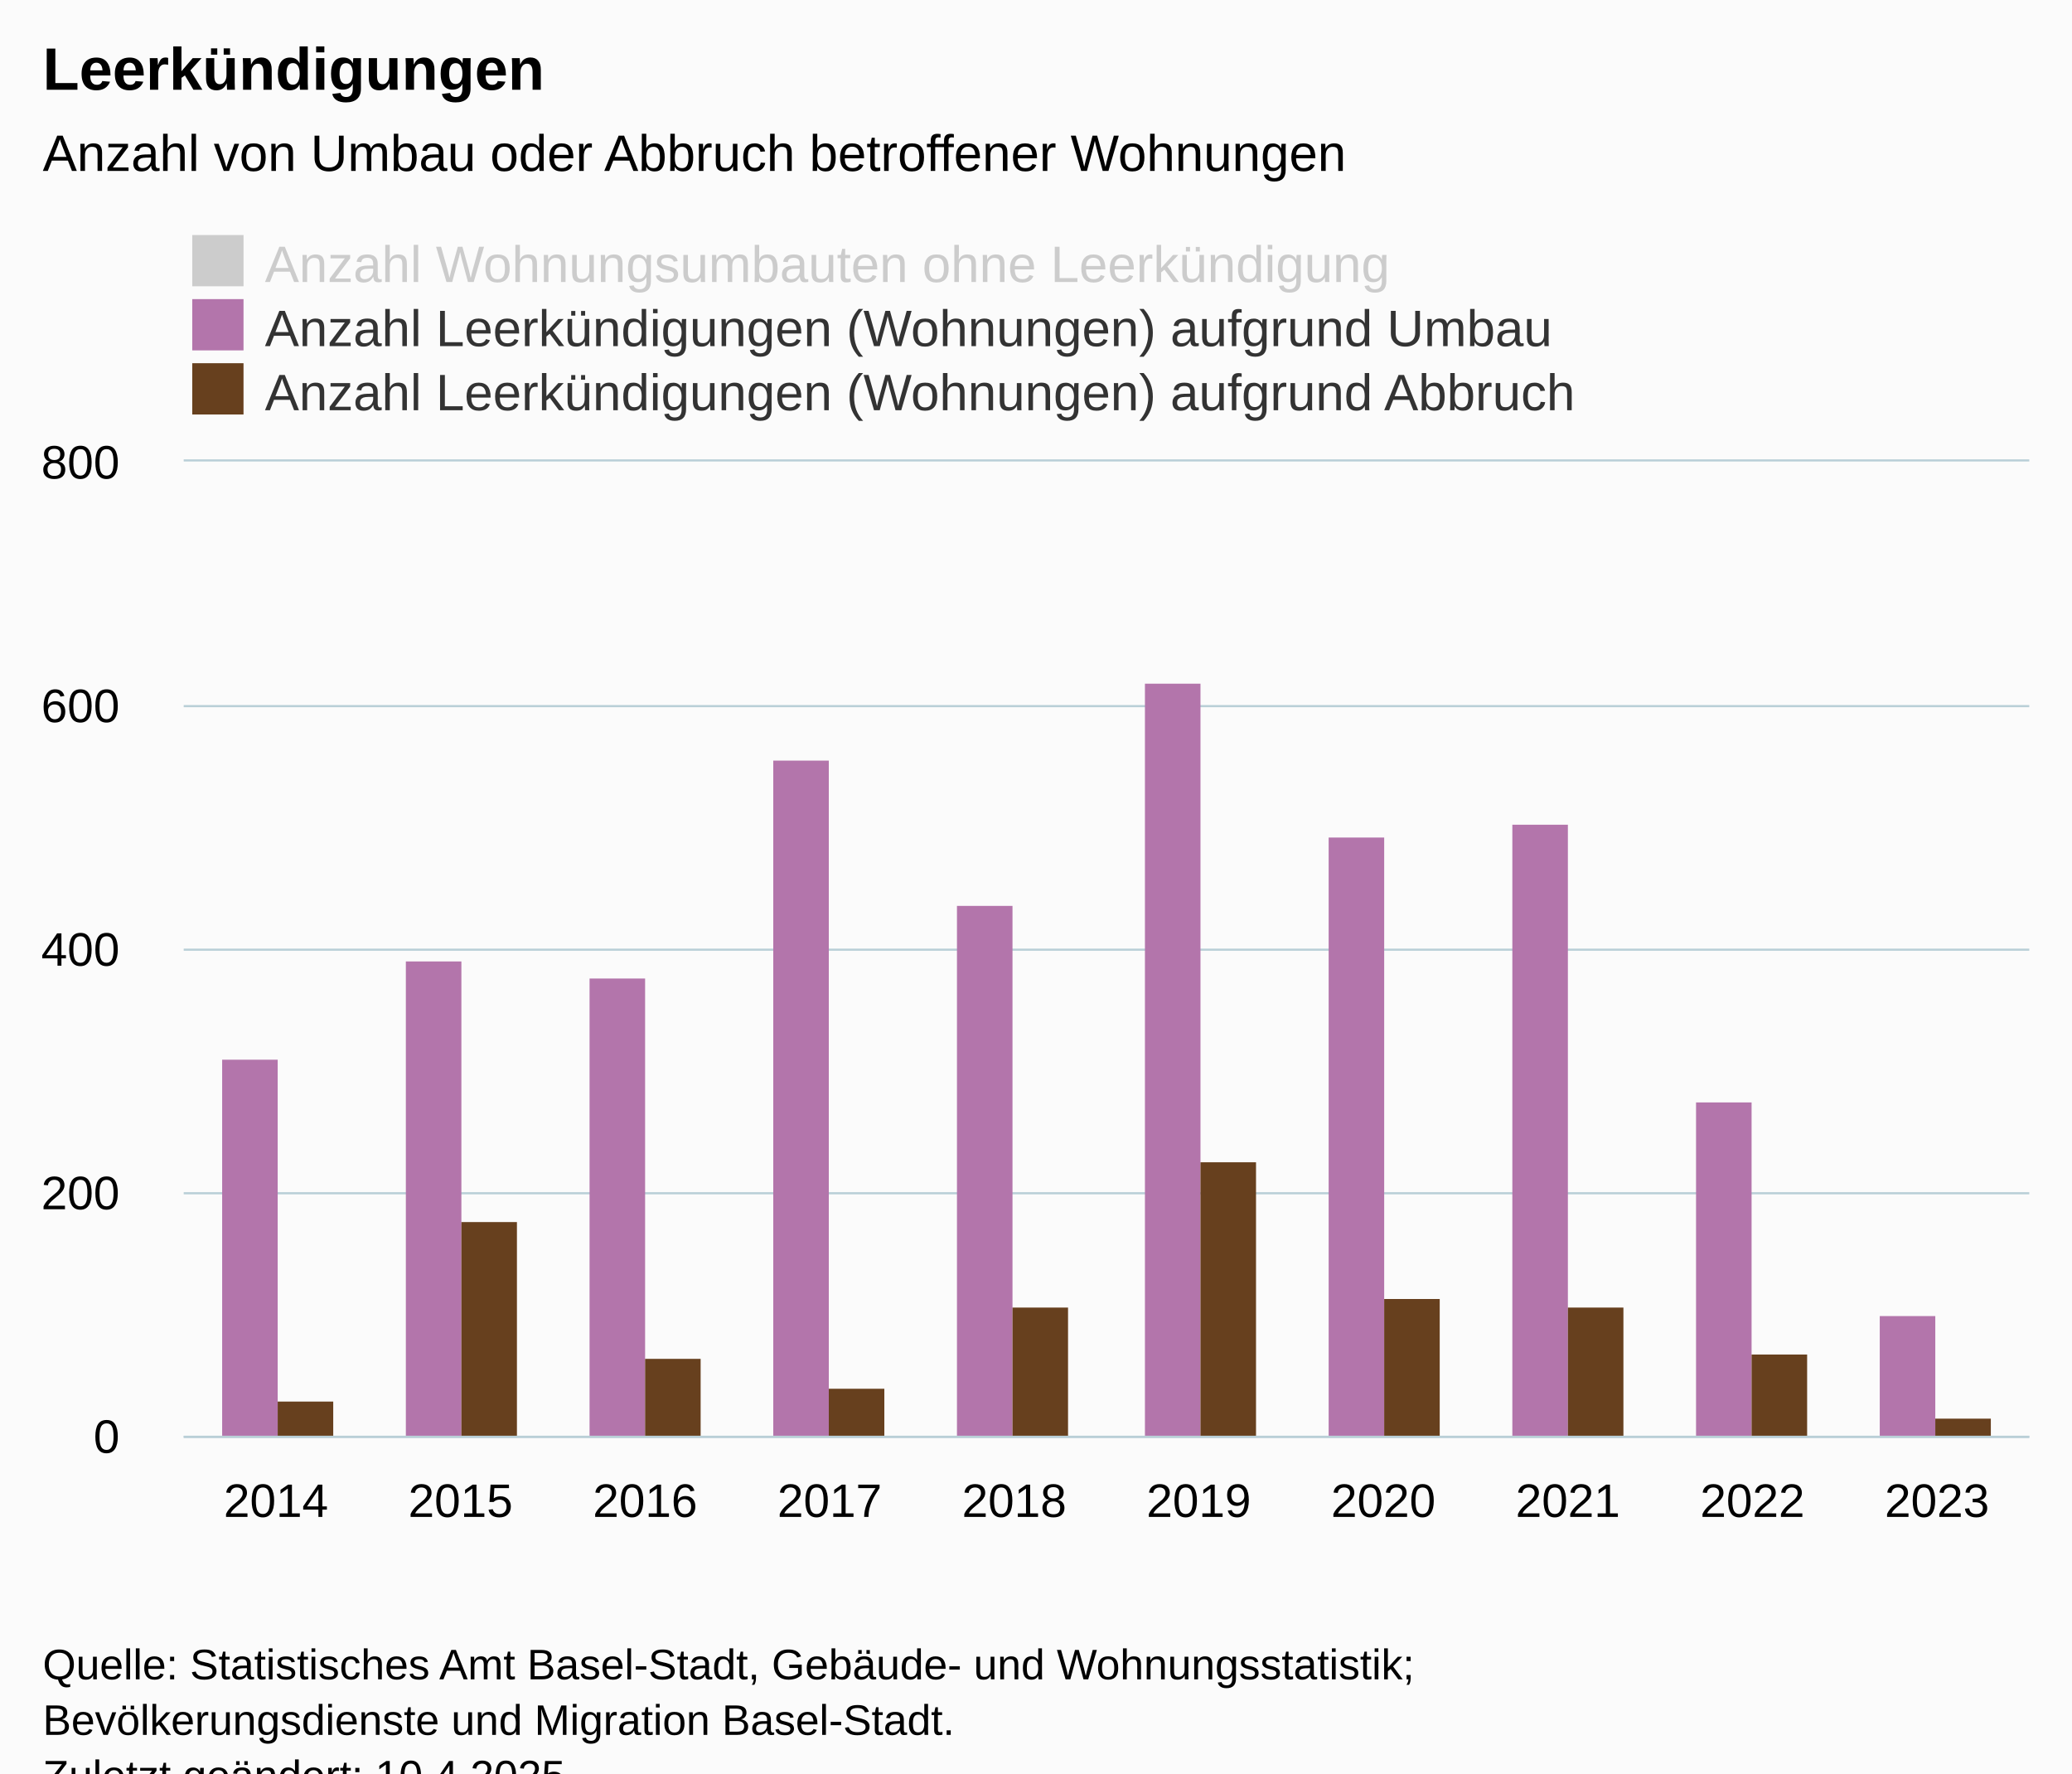
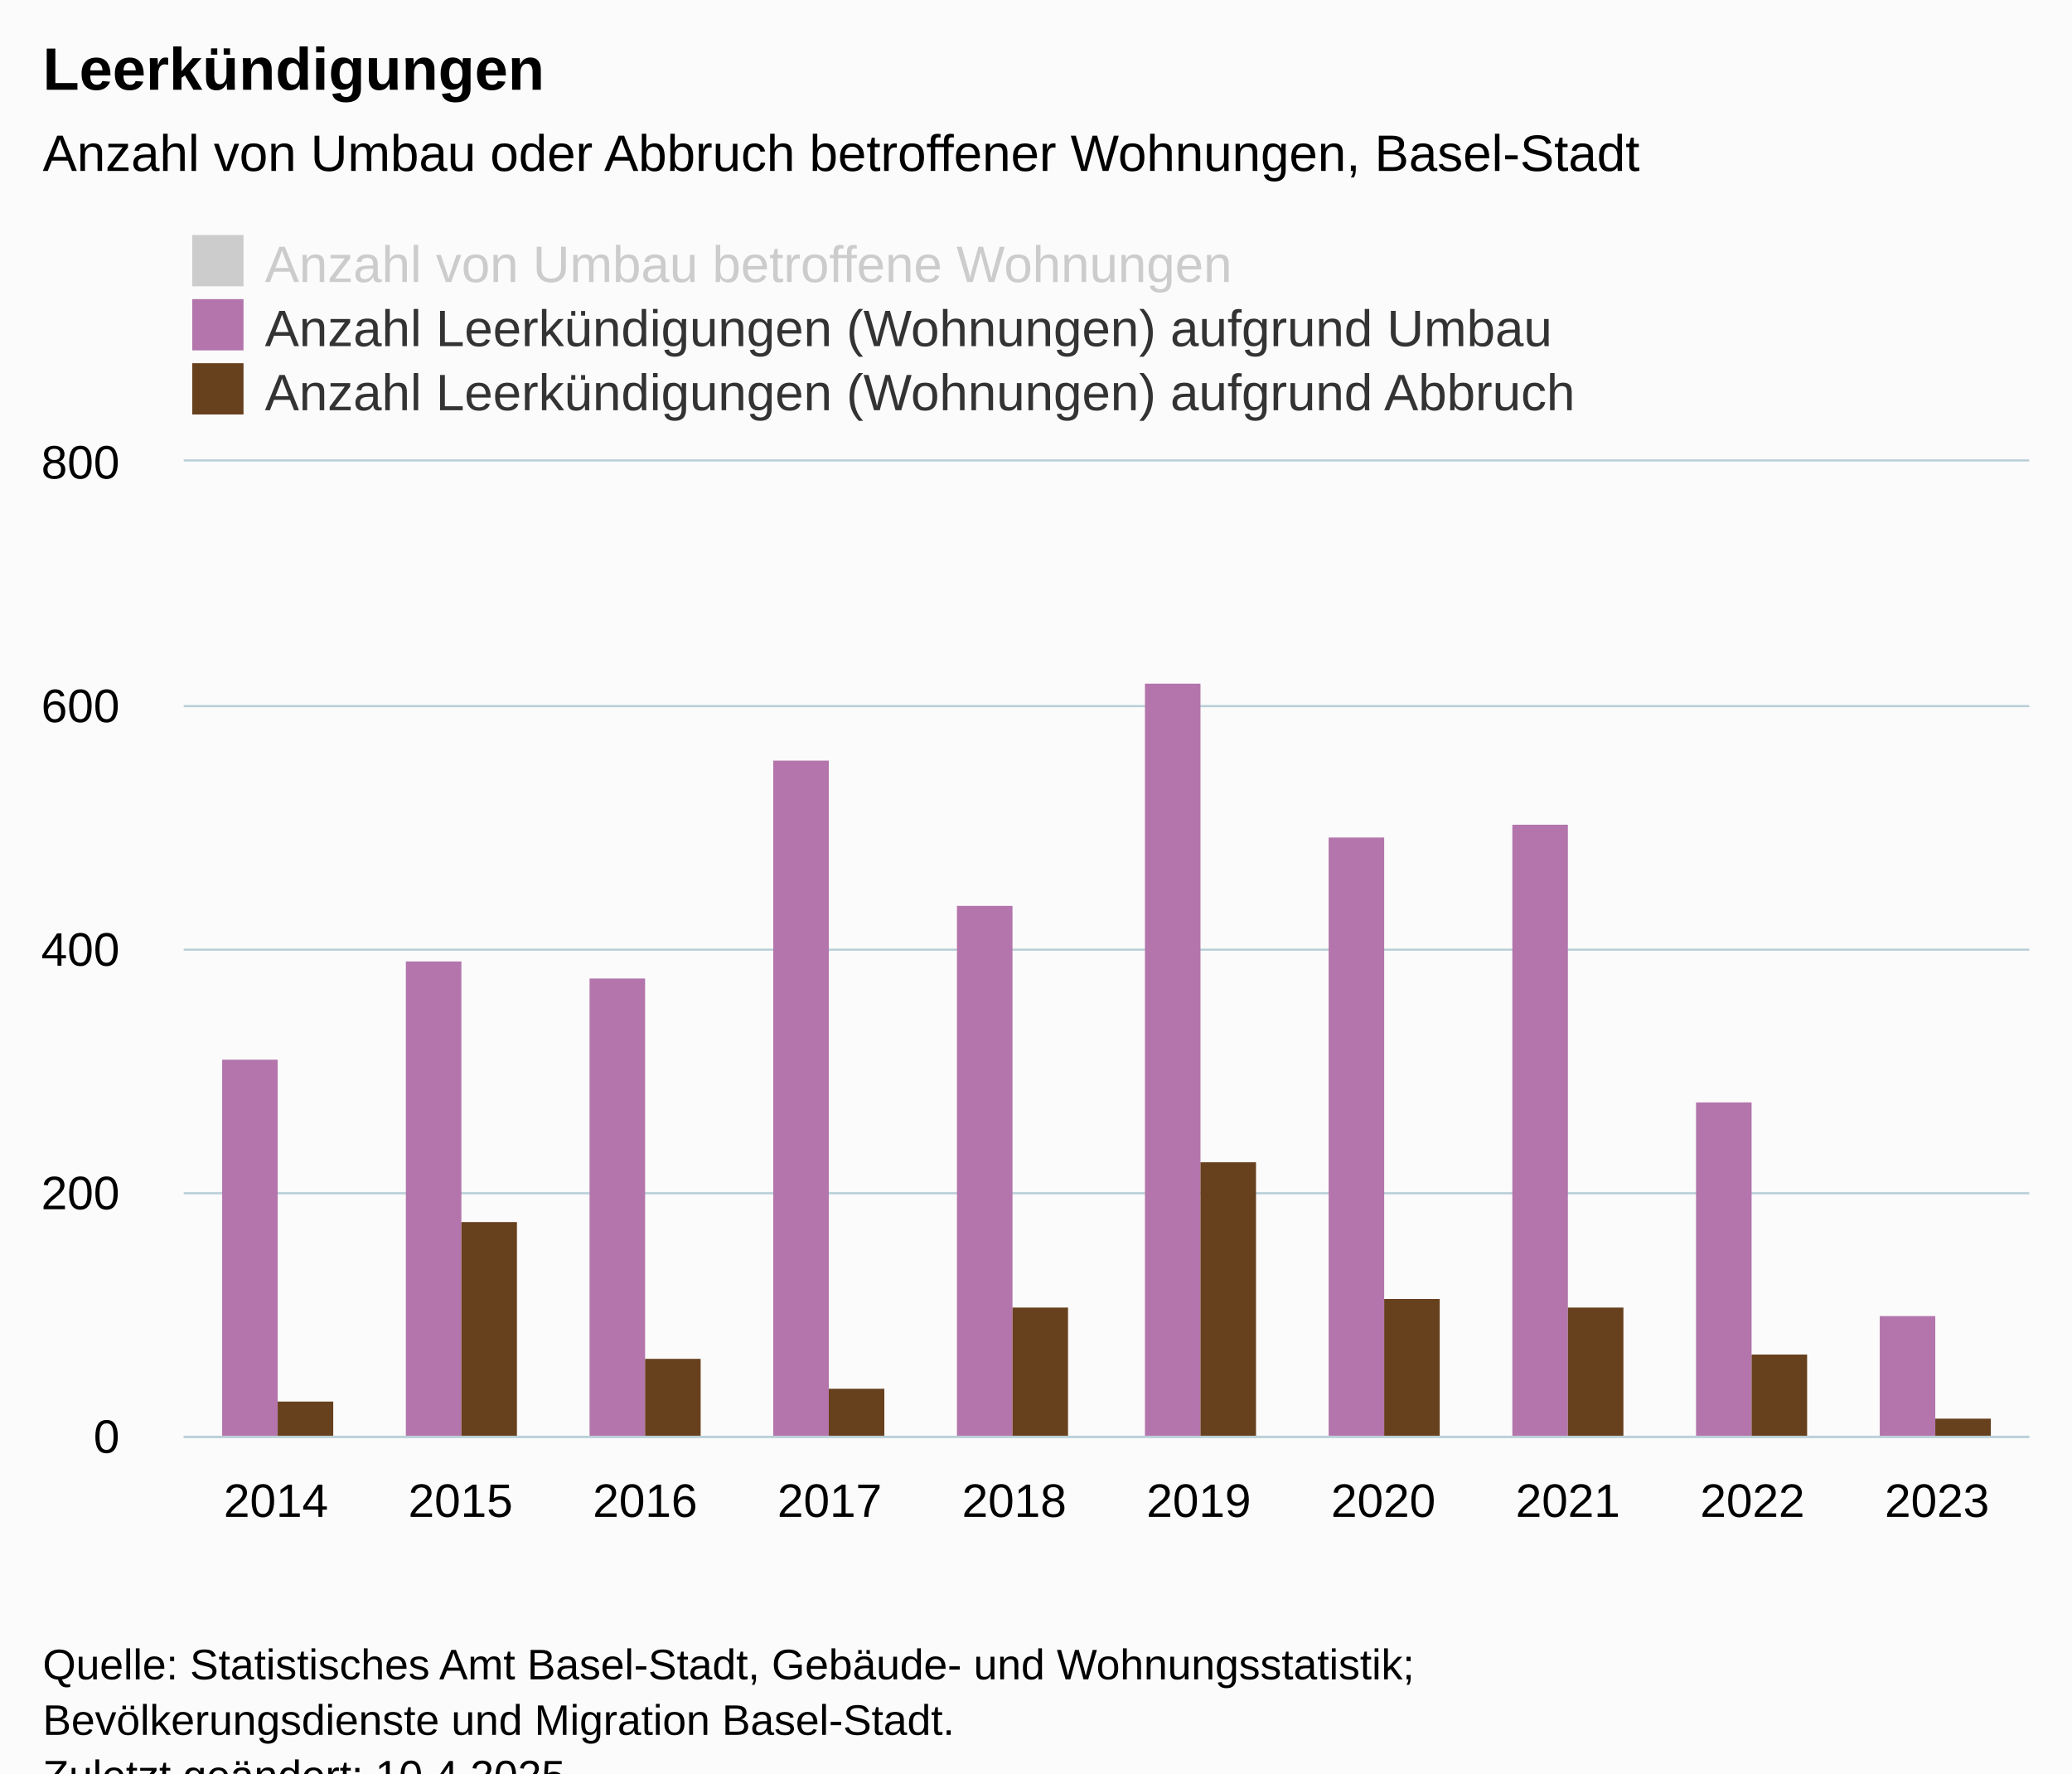
<svg xmlns="http://www.w3.org/2000/svg" version="1.1" class="highcharts-root" style="font-family:Arial;font-size:12px;" viewBox="0 0 485 415">
  <defs>
-     <clipPath id="highcharts-tity3pp-37-">
+     <clipPath id="highcharts-wqa4yqd-37-">
      <rect x="0" y="0" width="432" height="228" fill="none" />
    </clipPath>
-     <clipPath id="highcharts-tity3pp-48-">
+     <clipPath id="highcharts-wqa4yqd-48-">
      <rect x="0" y="0" width="432" height="228" fill="none" />
    </clipPath>
-     <clipPath id="highcharts-tity3pp-69-">
+     <clipPath id="highcharts-wqa4yqd-69-">
      <rect x="43" y="108" width="432" height="228" fill="none" />
    </clipPath>
  </defs>
  <rect fill="#fbfbfb" class="highcharts-background" x="0" y="0" width="485" height="428" rx="0" ry="0" />
  <rect fill="none" class="highcharts-plot-background" x="43" y="108" width="432" height="228" />
  <g class="highcharts-pane-group" data-z-index="0" />
  <g class="highcharts-grid highcharts-xaxis-grid" data-z-index="1">
    <path fill="none" data-z-index="1" class="highcharts-grid-line" d="M 85.5 108 L 85.5 336" opacity="1" />
    <path fill="none" data-z-index="1" class="highcharts-grid-line" d="M 128.5 108 L 128.5 336" opacity="1" />
    <path fill="none" data-z-index="1" class="highcharts-grid-line" d="M 172.5 108 L 172.5 336" opacity="1" />
    <path fill="none" data-z-index="1" class="highcharts-grid-line" d="M 215.5 108 L 215.5 336" opacity="1" />
    <path fill="none" data-z-index="1" class="highcharts-grid-line" d="M 258.5 108 L 258.5 336" opacity="1" />
    <path fill="none" data-z-index="1" class="highcharts-grid-line" d="M 301.5 108 L 301.5 336" opacity="1" />
    <path fill="none" data-z-index="1" class="highcharts-grid-line" d="M 344.5 108 L 344.5 336" opacity="1" />
    <path fill="none" data-z-index="1" class="highcharts-grid-line" d="M 388.5 108 L 388.5 336" opacity="1" />
    <path fill="none" data-z-index="1" class="highcharts-grid-line" d="M 431.5 108 L 431.5 336" opacity="1" />
    <path fill="none" data-z-index="1" class="highcharts-grid-line" d="M 474.5 108 L 474.5 336" opacity="1" />
    <path fill="none" data-z-index="1" class="highcharts-grid-line" d="M 42.5 108 L 42.5 336" opacity="1" />
  </g>
  <g class="highcharts-grid highcharts-yaxis-grid" data-z-index="1">
    <path fill="none" stroke="#B9CFD7" stroke-width="0.5" data-z-index="1" class="highcharts-grid-line" d="M 43 336.25 L 475 336.25" opacity="1" />
    <path fill="none" stroke="#B9CFD7" stroke-width="0.5" data-z-index="1" class="highcharts-grid-line" d="M 43 279.25 L 475 279.25" opacity="1" />
    <path fill="none" stroke="#B9CFD7" stroke-width="0.5" data-z-index="1" class="highcharts-grid-line" d="M 43 222.25 L 475 222.25" opacity="1" />
    <path fill="none" stroke="#B9CFD7" stroke-width="0.5" data-z-index="1" class="highcharts-grid-line" d="M 43 165.25 L 475 165.25" opacity="1" />
    <path fill="none" stroke="#B9CFD7" stroke-width="0.5" data-z-index="1" class="highcharts-grid-line" d="M 43 107.75 L 475 107.75" opacity="1" />
  </g>
  <rect fill="none" class="highcharts-plot-border" data-z-index="1" x="43" y="108" width="432" height="228" />
  <g class="highcharts-axis highcharts-xaxis" data-z-index="2">
    <path fill="none" class="highcharts-axis-line" stroke="#B9CFD7" stroke-width="0.5" data-z-index="7" d="M 43 336.25 L 475 336.25" />
  </g>
  <g class="highcharts-axis highcharts-yaxis" data-z-index="2">
    <path fill="none" class="highcharts-axis-line" data-z-index="7" d="M 43 108 L 43 336" />
  </g>
  <g class="highcharts-series-group" data-z-index="3">
-     <g class="highcharts-series highcharts-series-0 highcharts-column-series" visibility="hidden" data-z-index="0.1" opacity="1" transform="translate(43,108) scale(1 1)" clip-path="url(#highcharts-tity3pp-48-)" />
+     <g class="highcharts-series highcharts-series-0 highcharts-column-series" visibility="hidden" data-z-index="0.1" opacity="1" transform="translate(43,108) scale(1 1)" clip-path="url(#highcharts-wqa4yqd-48-)" />
    <g class="highcharts-markers highcharts-series-0 highcharts-column-series" visibility="hidden" data-z-index="0.1" opacity="1" transform="translate(43,108) scale(1 1)" clip-path="none" />
-     <g class="highcharts-series highcharts-series-1 highcharts-column-series" data-z-index="0.1" opacity="1" transform="translate(43,108) scale(1 1)" clip-path="url(#highcharts-tity3pp-48-)">
+     <g class="highcharts-series highcharts-series-1 highcharts-column-series" data-z-index="0.1" opacity="1" transform="translate(43,108) scale(1 1)" clip-path="url(#highcharts-wqa4yqd-48-)">
      <rect x="9" y="140" width="13" height="89" fill="#B375AB" opacity="1" class="highcharts-point" />
      <rect x="52" y="117" width="13" height="112" fill="#B375AB" opacity="1" class="highcharts-point" />
      <rect x="95" y="121" width="13" height="108" fill="#B375AB" opacity="1" class="highcharts-point" />
      <rect x="138" y="70" width="13" height="159" fill="#B375AB" opacity="1" class="highcharts-point" />
      <rect x="181" y="104" width="13" height="125" fill="#B375AB" opacity="1" class="highcharts-point" />
      <rect x="225" y="52" width="13" height="177" fill="#B375AB" opacity="1" class="highcharts-point" />
      <rect x="268" y="88" width="13" height="141" fill="#B375AB" opacity="1" class="highcharts-point" />
      <rect x="311" y="85" width="13" height="144" fill="#B375AB" opacity="1" class="highcharts-point" />
      <rect x="354" y="150" width="13" height="79" fill="#B375AB" opacity="1" class="highcharts-point" />
      <rect x="397" y="200" width="13" height="29" fill="#B375AB" opacity="1" class="highcharts-point" />
    </g>
    <g class="highcharts-markers highcharts-series-1 highcharts-column-series" data-z-index="0.1" opacity="1" transform="translate(43,108) scale(1 1)" clip-path="none" />
-     <g class="highcharts-series highcharts-series-2 highcharts-column-series" data-z-index="0.1" opacity="1" transform="translate(43,108) scale(1 1)" clip-path="url(#highcharts-tity3pp-48-)">
+     <g class="highcharts-series highcharts-series-2 highcharts-column-series" data-z-index="0.1" opacity="1" transform="translate(43,108) scale(1 1)" clip-path="url(#highcharts-wqa4yqd-48-)">
      <rect x="22" y="220" width="13" height="9" fill="#67401E" opacity="1" class="highcharts-point" />
      <rect x="65" y="178" width="13" height="51" fill="#67401E" opacity="1" class="highcharts-point" />
      <rect x="108" y="210" width="13" height="19" fill="#67401E" opacity="1" class="highcharts-point" />
      <rect x="151" y="217" width="13" height="12" fill="#67401E" opacity="1" class="highcharts-point" />
      <rect x="194" y="198" width="13" height="31" fill="#67401E" opacity="1" class="highcharts-point" />
      <rect x="238" y="164" width="13" height="65" fill="#67401E" opacity="1" class="highcharts-point" />
      <rect x="281" y="196" width="13" height="33" fill="#67401E" opacity="1" class="highcharts-point" />
      <rect x="324" y="198" width="13" height="31" fill="#67401E" opacity="1" class="highcharts-point" />
      <rect x="367" y="209" width="13" height="20" fill="#67401E" opacity="1" class="highcharts-point" />
      <rect x="410" y="224" width="13" height="5" fill="#67401E" opacity="1" class="highcharts-point" />
    </g>
    <g class="highcharts-markers highcharts-series-2 highcharts-column-series" data-z-index="0.1" opacity="1" transform="translate(43,108) scale(1 1)" clip-path="none" />
  </g>
  <text x="10" text-anchor="start" class="highcharts-title" data-z-index="4" style="color:#000000;font-size:14px;font-weight:bold;fill:#000000;" y="21">
    <tspan>Leerkündigungen</tspan>
  </text>
  <text x="10" text-anchor="start" class="highcharts-subtitle" data-z-index="4" style="color:#000000;font-size:12px;font-weight:normal;fill:#000000;" y="40">
-     <tspan>Anzahl von Umbau oder Abbruch betroffener Wohnungen</tspan>
+     <tspan>Anzahl von Umbau oder Abbruch betroffener Wohnungen, Basel-Stadt</tspan>
  </text>
  <text x="10" text-anchor="start" class="highcharts-caption" data-z-index="4" style="color:#666666;fill:#666666;" y="370" />
  <g class="highcharts-legend" data-z-index="7" transform="translate(43,56)">
    <rect fill="none" class="highcharts-legend-box" rx="0" ry="0" x="0" y="0" width="333" height="40" visibility="visible" />
    <g data-z-index="1">
      <g>
        <g class="highcharts-legend-item highcharts-column-series highcharts-color-undefined highcharts-series-0 highcharts-legend-item-hidden" data-z-index="1" transform="translate(0,-5)">
          <text x="19" style="color:#cccccc;cursor:pointer;font-size:12px;font-weight:normal;fill:#cccccc;" text-anchor="start" data-z-index="2" y="15">
-             <tspan>Anzahl Wohnungsumbauten ohne Leerkündigung</tspan>
+             <tspan>Anzahl von Umbau betroffene Wohnungen</tspan>
          </text>
          <rect x="2" y="4" width="12" height="12" fill="#cccccc" class="highcharts-point" data-z-index="3" />
        </g>
        <g class="highcharts-legend-item highcharts-column-series highcharts-color-undefined highcharts-series-1" data-z-index="1" transform="translate(0,10)">
          <text x="19" y="15" style="color:#333333;cursor:pointer;font-size:12px;font-weight:normal;fill:#333333;" text-anchor="start" data-z-index="2">
            <tspan>Anzahl Leerkündigungen (Wohnungen) aufgrund Umbau</tspan>
          </text>
          <rect x="2" y="4" width="12" height="12" fill="#B375AB" class="highcharts-point" data-z-index="3" />
        </g>
        <g class="highcharts-legend-item highcharts-column-series highcharts-color-undefined highcharts-series-2" data-z-index="1" transform="translate(0,25)">
          <text x="19" y="15" style="color:#333333;cursor:pointer;font-size:12px;font-weight:normal;fill:#333333;" text-anchor="start" data-z-index="2">
            <tspan>Anzahl Leerkündigungen (Wohnungen) aufgrund Abbruch</tspan>
          </text>
          <rect x="2" y="4" width="12" height="12" fill="#67401E" class="highcharts-point" data-z-index="3" />
        </g>
      </g>
    </g>
  </g>
  <g class="highcharts-axis-labels highcharts-xaxis-labels" data-z-index="7">
    <text x="64.6" style="color:#000000;cursor:default;font-size:11px;fill:#000000;" text-anchor="middle" transform="translate(0,0)" y="355" opacity="1">2014</text>
    <text x="107.8" style="color:#000000;cursor:default;font-size:11px;fill:#000000;" text-anchor="middle" transform="translate(0,0)" y="355" opacity="1">2015</text>
    <text x="151" style="color:#000000;cursor:default;font-size:11px;fill:#000000;" text-anchor="middle" transform="translate(0,0)" y="355" opacity="1">2016</text>
    <text x="194.2" style="color:#000000;cursor:default;font-size:11px;fill:#000000;" text-anchor="middle" transform="translate(0,0)" y="355" opacity="1">2017</text>
    <text x="237.4" style="color:#000000;cursor:default;font-size:11px;fill:#000000;" text-anchor="middle" transform="translate(0,0)" y="355" opacity="1">2018</text>
    <text x="280.6" style="color:#000000;cursor:default;font-size:11px;fill:#000000;" text-anchor="middle" transform="translate(0,0)" y="355" opacity="1">2019</text>
    <text x="323.8" style="color:#000000;cursor:default;font-size:11px;fill:#000000;" text-anchor="middle" transform="translate(0,0)" y="355" opacity="1">2020</text>
    <text x="367" style="color:#000000;cursor:default;font-size:11px;fill:#000000;" text-anchor="middle" transform="translate(0,0)" y="355" opacity="1">2021</text>
    <text x="410.2" style="color:#000000;cursor:default;font-size:11px;fill:#000000;" text-anchor="middle" transform="translate(0,0)" y="355" opacity="1">2022</text>
    <text x="453.4" style="color:#000000;cursor:default;font-size:11px;fill:#000000;" text-anchor="middle" transform="translate(0,0)" y="355" opacity="1">2023</text>
  </g>
  <g class="highcharts-axis-labels highcharts-yaxis-labels" data-z-index="7">
    <text x="28" style="color:#000000;cursor:default;font-size:11px;fill:#000000;" text-anchor="end" transform="translate(0,0)" y="340" opacity="1">0</text>
    <text x="28" style="color:#000000;cursor:default;font-size:11px;fill:#000000;" text-anchor="end" transform="translate(0,0)" y="283" opacity="1">200</text>
    <text x="28" style="color:#000000;cursor:default;font-size:11px;fill:#000000;" text-anchor="end" transform="translate(0,0)" y="226" opacity="1">400</text>
    <text x="28" style="color:#000000;cursor:default;font-size:11px;fill:#000000;" text-anchor="end" transform="translate(0,0)" y="169" opacity="1">600</text>
    <text x="28" style="color:#000000;cursor:default;font-size:11px;fill:#000000;" text-anchor="end" transform="translate(0,0)" y="112" opacity="1">800</text>
  </g>
  <text x="10" class="highcharts-credits" text-anchor="start" data-z-index="8" style="cursor:default;color:#000000;font-size:10px;fill:#000000;" y="393">
    <tspan>Quelle: Statistisches Amt Basel-Stadt, Gebäude- und Wohnungsstatistik;</tspan>
    <tspan x="10" dy="13">Bevölkerungsdienste und Migration Basel-Stadt.</tspan>
    <tspan x="10" dy="13">Zuletzt geändert: 10.4.2025</tspan>
  </text>
-   <g class="highcharts-control-points" data-z-index="99" clip-path="url(#highcharts-tity3pp-69-)" />
+   <g class="highcharts-control-points" data-z-index="99" clip-path="url(#highcharts-wqa4yqd-69-)" />
</svg>
